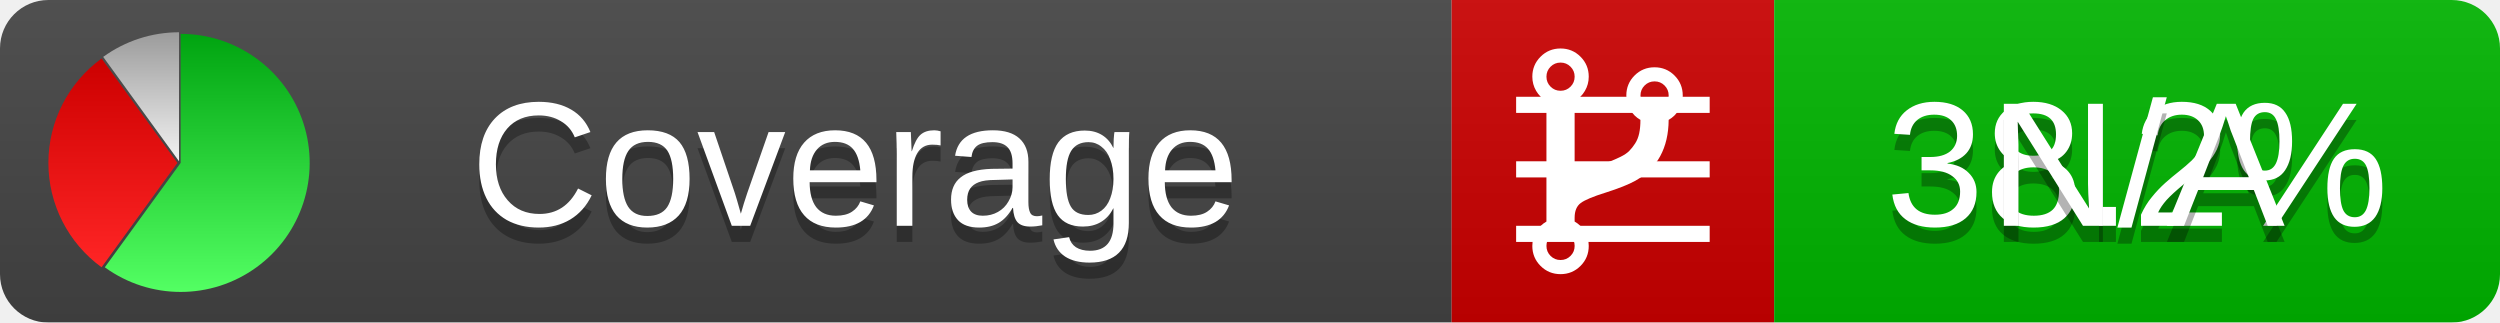
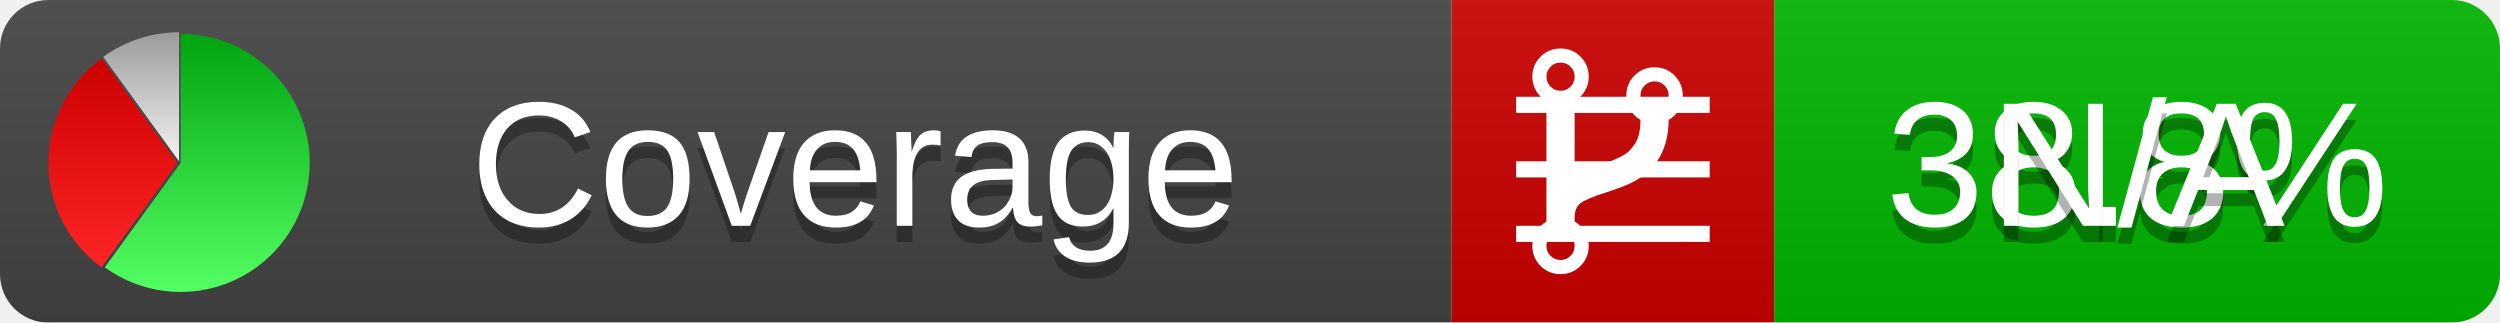
<svg xmlns="http://www.w3.org/2000/svg" xmlns:xlink="http://www.w3.org/1999/xlink" width="155" height="20">
  <style type="text/css">
          
            @keyframes fadeout {
              0 % { visibility: visible; opacity: 1; }
              40% { visibility: visible; opacity: 1; }
              50% { visibility: hidden; opacity: 0; }
              90% { visibility: hidden; opacity: 0; }
              100% { visibility: visible; opacity: 1; }
            }
            @keyframes fadein {
              0% { visibility: hidden; opacity: 0; }
              40% { visibility: hidden; opacity: 0; }
              50% { visibility: visible; opacity: 1; }
              90% { visibility: visible; opacity: 1; }
              100% { visibility: hidden; opacity: 0; }
            }
            .linecoverage {
                animation-duration: 10s;
                animation-name: fadeout;
                animation-iteration-count: infinite;
            }
            .branchcoverage {
                animation-duration: 10s;
                animation-name: fadein;
                animation-iteration-count: infinite;
            }
          
    </style>
  <defs>
    <linearGradient id="gradient" x2="0" y2="100%">
      <stop offset="0" stop-color="#bbb" stop-opacity=".1" />
      <stop offset="1" stop-opacity=".1" />
    </linearGradient>
    <linearGradient id="green" x2="0" y2="100%">
      <stop offset="0" stop-color="#00A410" />
      <stop offset="1" stop-color="#53FF63" />
    </linearGradient>
    <linearGradient id="red" x2="0" y2="100%">
      <stop offset="0" stop-color="#C00" />
      <stop offset="1" stop-color="#FF2525" />
    </linearGradient>
    <linearGradient id="gray" x2="0" y2="100%">
      <stop offset="0" stop-color="#9B9B9B" />
      <stop offset="1" stop-color="#F3F3F3" />
    </linearGradient>
    <mask id="mask">
      <rect width="155" height="20" rx="3" fill="#fff" />
    </mask>
    <g id="icon">
      <path style="fill:url(#green);" d="M205,202.5 l0,-200 a200,200 0 1,1 -117.558,361.803 z" />
      <path style="fill:url(#red);" d="M200,202.5 l-117.558,161.803 a200,200 0 0,1 0,-323.607 z" />
      <path style="fill:url(#gray);" d="M202.5,200 l-117.558,-161.803 a200,200 0 0,1 117.558,-38.196 z" />
    </g>
  </defs>
  <g mask="url(#mask)">
    <rect x="0" y="0" width="90" height="20" fill="#444" />
    <rect x="90" y="0" width="20" height="20" fill="#c00" />
    <rect x="110" y="0" width="45" height="20" fill="#00B600" />
    <rect x="0" y="0" width="155" height="20" fill="url(#gradient)" />
  </g>
  <g>
    <path class="linecoverage" stroke="#fff" d="M94 6.5 h12 M94 10.5 h12 M94 14.5 h12" />
    <path class="branchcoverage" fill="#fff" d="m 97.628,15.247 q 0,-0.364 -0.255,-0.619 -0.255,-0.255 -0.619,-0.255 -0.364,0 -0.619,0.255 -0.255,0.255 -0.255,0.619 0,0.364 0.255,0.619 0.255,0.255 0.619,0.255 0.364,0 0.619,-0.255 0.255,-0.255 0.255,-0.619 z m 0,-10.493 q 0,-0.364 -0.255,-0.619 -0.255,-0.255 -0.619,-0.255 -0.364,0 -0.619,0.255 -0.255,0.255 -0.255,0.619 0,0.364 0.255,0.619 0.255,0.255 0.619,0.255 0.364,0 0.619,-0.255 0.255,-0.255 0.255,-0.619 z m 5.83,1.166 q 0,-0.364 -0.255,-0.619 -0.255,-0.255 -0.619,-0.255 -0.364,0 -0.619,0.255 -0.255,0.255 -0.255,0.619 0,0.364 0.255,0.619 0.255,0.255 0.619,0.255 0.364,0 0.619,-0.255 0.255,-0.255 0.255,-0.619 z m 0.874,0 q 0,0.474 -0.237,0.879 -0.237,0.405 -0.638,0.633 -0.018,2.614 -2.059,3.771 -0.619,0.346 -1.849,0.738 -1.166,0.364 -1.544,0.647 -0.378,0.282 -0.378,0.911 l 0,0.237 q 0.401,0.228 0.638,0.633 0.237,0.405 0.237,0.879 0,0.729 -0.51,1.239 -0.51,0.51 -1.239,0.51 -0.729,0 -1.239,-0.51 -0.51,-0.51 -0.51,-1.239 0,-0.474 0.237,-0.879 0.237,-0.405 0.638,-0.633 l 0,-7.469 q -0.401,-0.228 -0.638,-0.633 -0.237,-0.405 -0.237,-0.879 0,-0.729 0.51,-1.239 0.51,-0.51 1.239,-0.51 0.729,0 1.239,0.51 0.51,0.51 0.51,1.239 0,0.474 -0.237,0.879 -0.237,0.405 -0.638,0.633 l 0,4.527 q 0.492,-0.237 1.403,-0.519 0.501,-0.155 0.797,-0.269 0.296,-0.114 0.642,-0.282 0.346,-0.169 0.537,-0.36 0.191,-0.191 0.369,-0.465 0.178,-0.273 0.255,-0.633 0.077,-0.36 0.077,-0.833 -0.401,-0.228 -0.638,-0.633 -0.237,-0.405 -0.237,-0.879 0,-0.729 0.51,-1.239 0.51,-0.51 1.239,-0.51 0.729,0 1.239,0.51 0.51,0.51 0.51,1.239 z" />
  </g>
  <g fill="#fff" text-anchor="middle" font-family="Verdana,Arial,Geneva,sans-serif" font-size="11">
    <a xlink:href="https://github.com/danielpalme/ReportGenerator" target="_top">
      <use xlink:href="#icon" transform="translate(3,2) scale(.04)" />
    </a>
    <text x="53" y="15" fill="#010101" fill-opacity=".3">Coverage</text>
    <text x="53" y="14" fill="#fff">Coverage</text>
-     <text class="linecoverage" x="132.5" y="15" fill="#010101" fill-opacity=".3">38.2%</text>
-     <text class="linecoverage" x="132.5" y="14">38.2%</text>
+     <text class="linecoverage" x="132.5" y="15" fill="#010101" fill-opacity=".3">38.8%</text>
+     <text class="linecoverage" x="132.5" y="14">38.8%</text>
    <text class="branchcoverage" x="132.5" y="15" fill="#010101" fill-opacity=".3">N/A</text>
    <text class="branchcoverage" x="132.5" y="14">N/A</text>
  </g>
  <g>
    <rect class="linecoverage" x="90" y="0" width="65" height="20" fill-opacity="0" />
    <rect class="branchcoverage" x="90" y="0" width="65" height="20" fill-opacity="0" />
  </g>
</svg>
